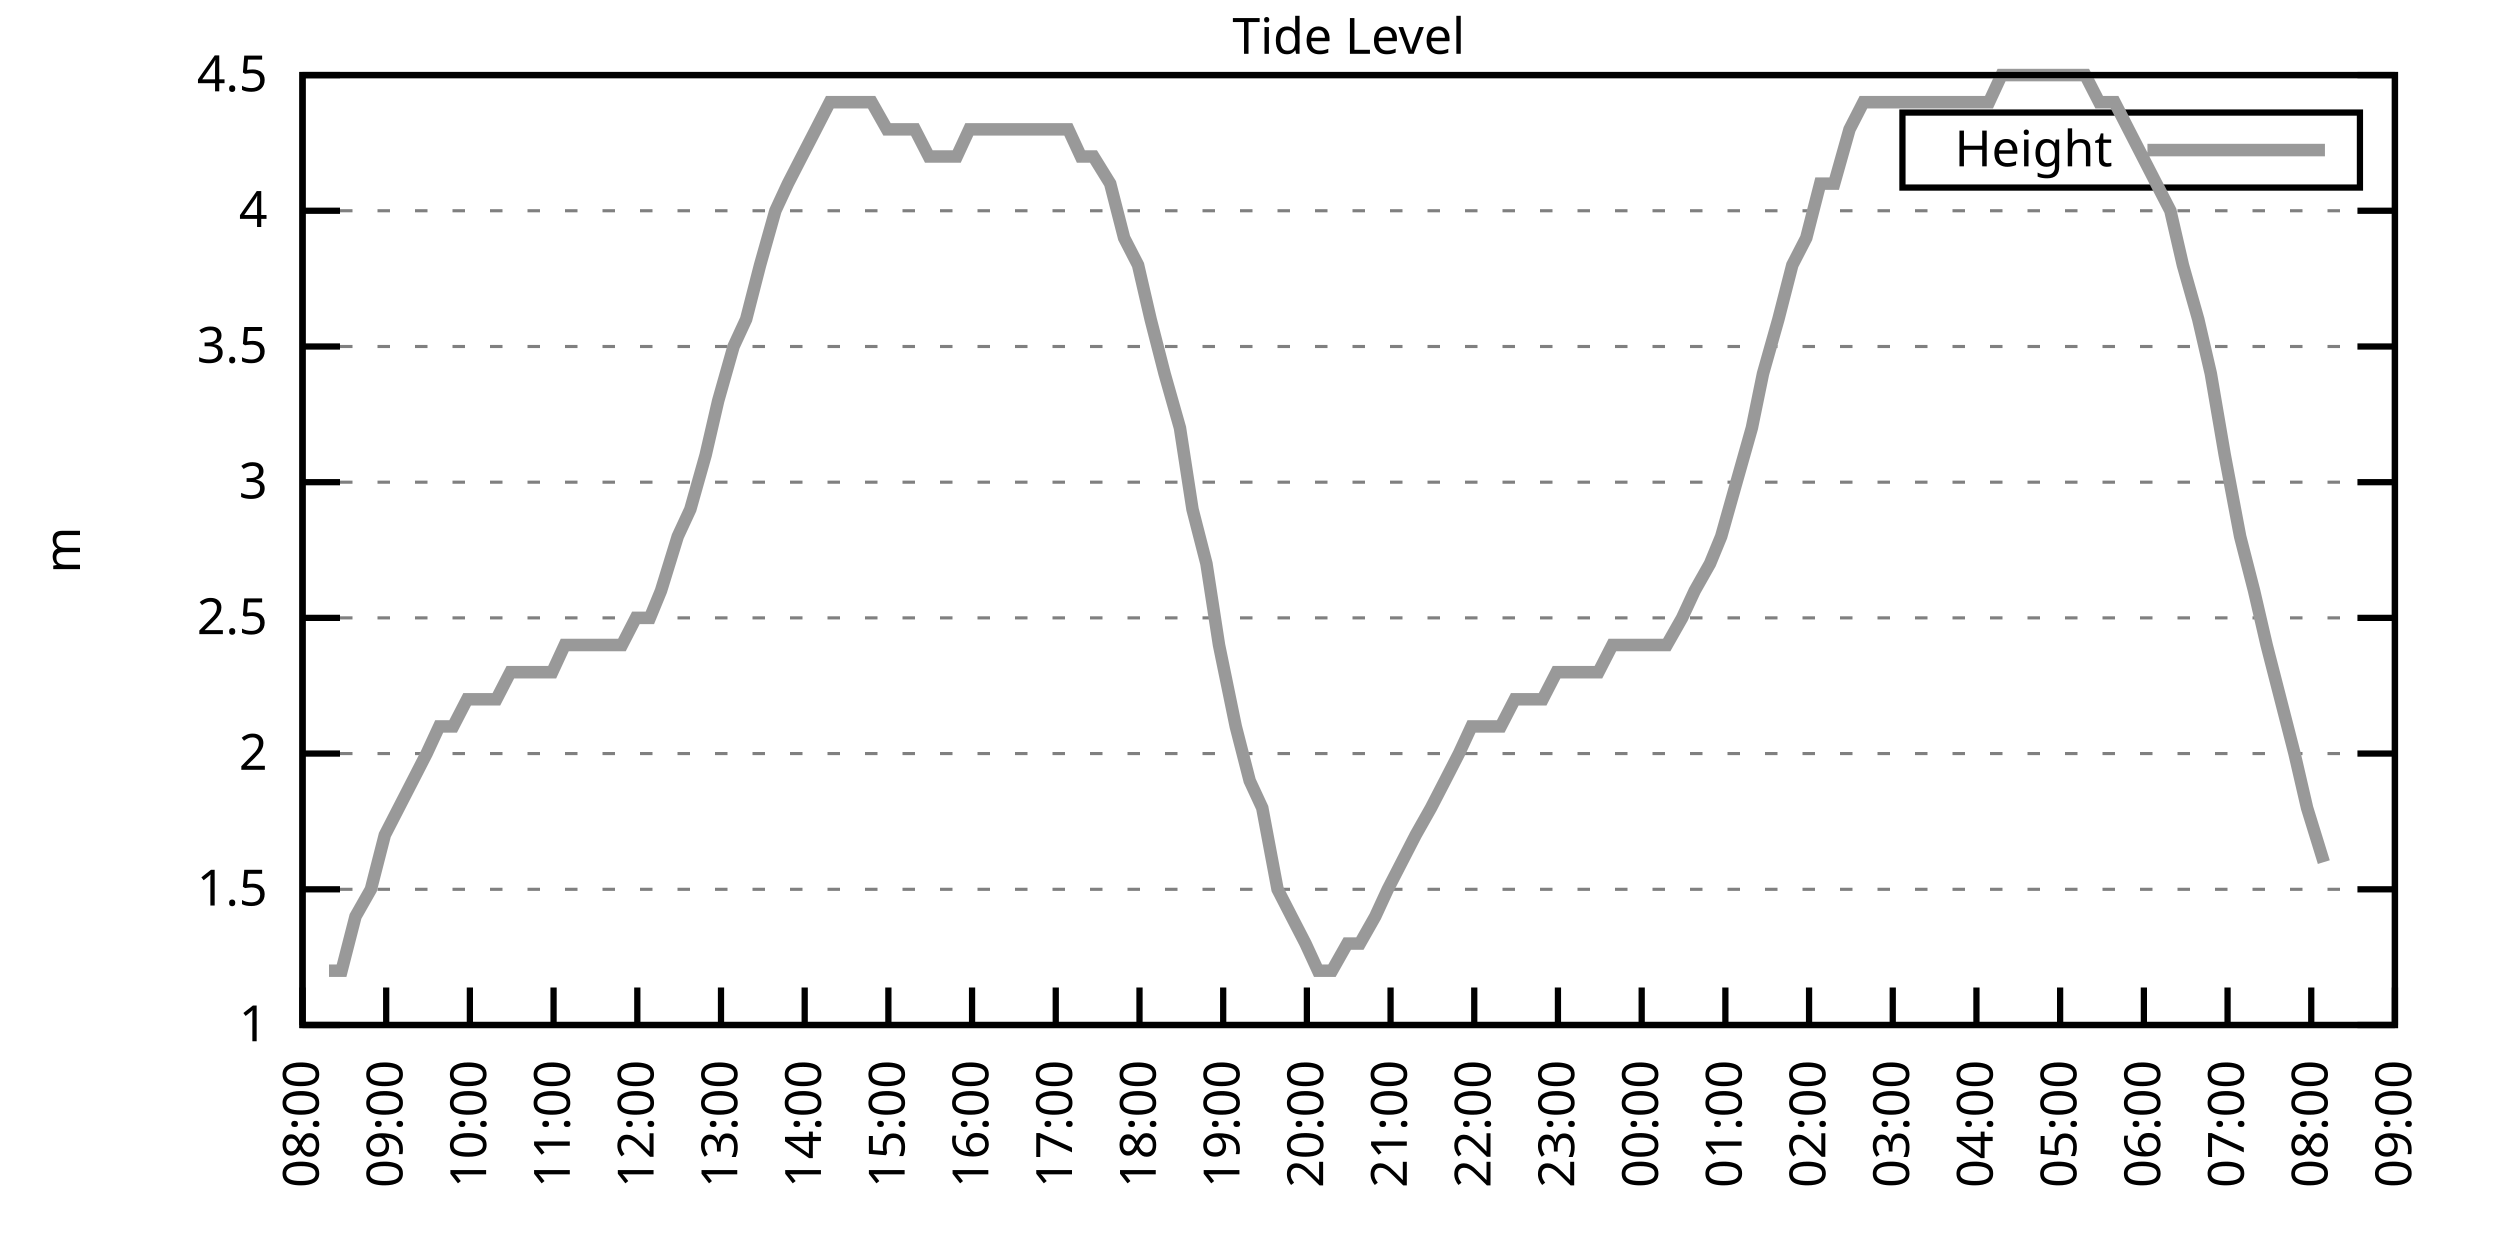
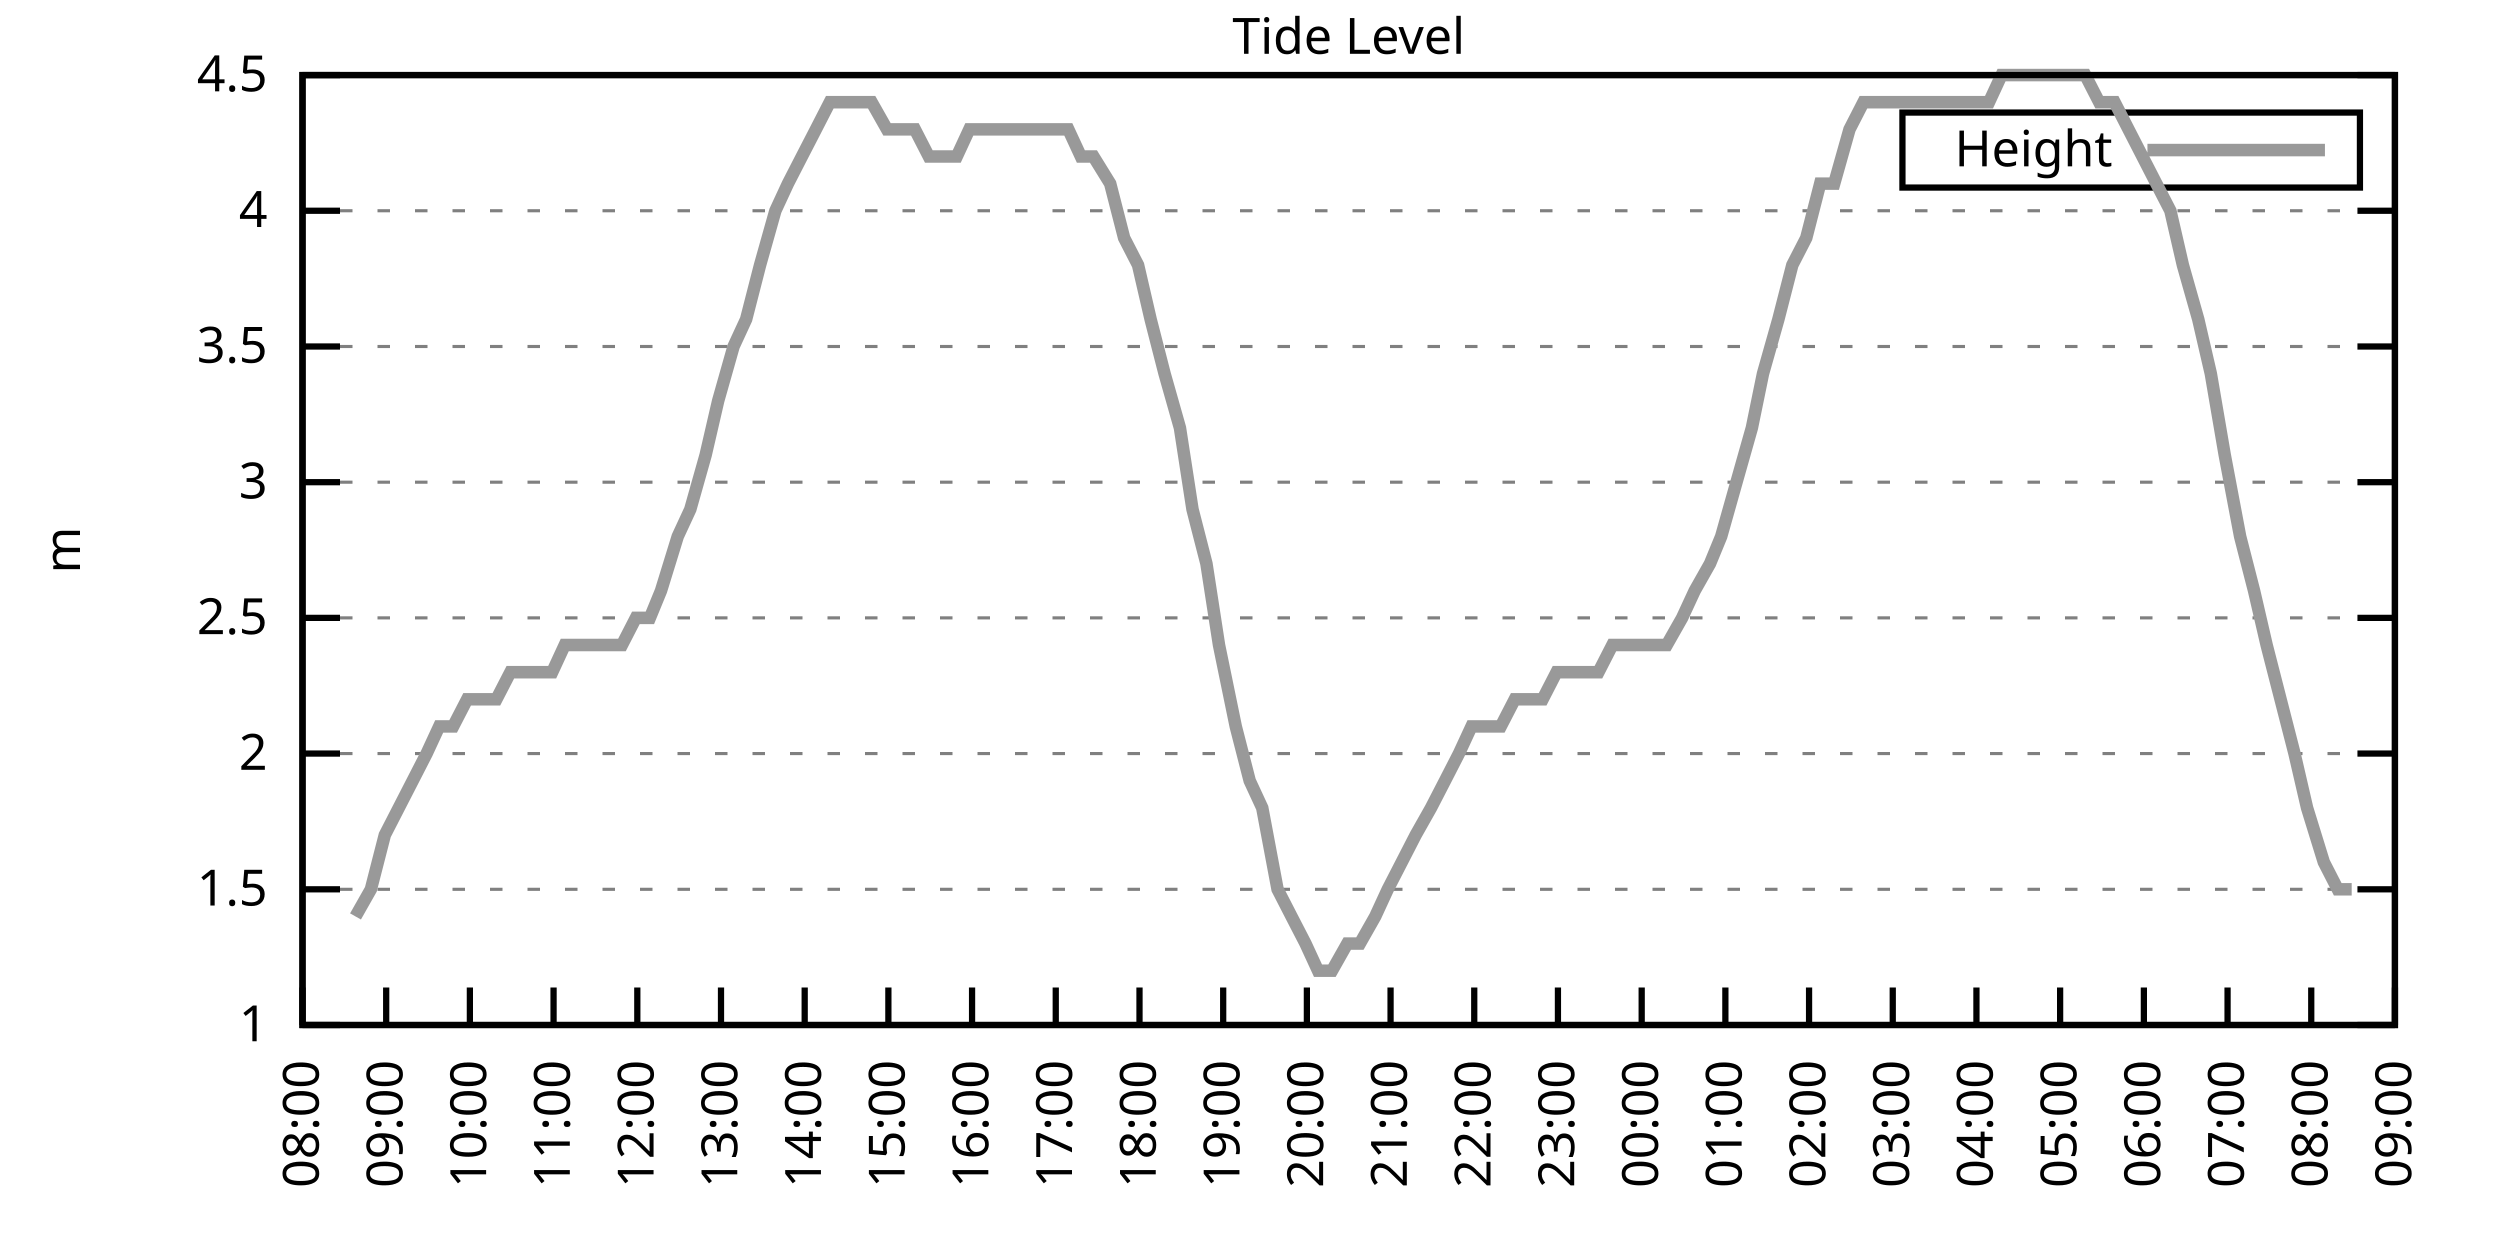
<svg xmlns="http://www.w3.org/2000/svg" xmlns:xlink="http://www.w3.org/1999/xlink" width="400" height="200" viewBox="0 0 400 200">
  <g id="gnuplot_canvas">
    <rect x="0" y="0" width="400" height="200" fill="none" />
    <defs>
      <circle id="gpDot" r="0.5" stroke-width="0.5" stroke="currentColor" />
      <path id="gpPt0" stroke-width="0.333" stroke="currentColor" d="M-1,0 h2 M0,-1 v2" />
      <path id="gpPt1" stroke-width="0.333" stroke="currentColor" d="M-1,-1 L1,1 M1,-1 L-1,1" />
      <path id="gpPt2" stroke-width="0.333" stroke="currentColor" d="M-1,0 L1,0 M0,-1 L0,1 M-1,-1 L1,1 M-1,1 L1,-1" />
      <rect id="gpPt3" stroke-width="0.333" stroke="currentColor" x="-1" y="-1" width="2" height="2" />
      <rect id="gpPt4" stroke-width="0.333" stroke="currentColor" fill="currentColor" x="-1" y="-1" width="2" height="2" />
      <circle id="gpPt5" stroke-width="0.333" stroke="currentColor" cx="0" cy="0" r="1" />
      <use xlink:href="#gpPt5" id="gpPt6" fill="currentColor" stroke="none" />
      <path id="gpPt7" stroke-width="0.333" stroke="currentColor" d="M0,-1.33 L-1.33,0.67 L1.33,0.67 z" />
      <use xlink:href="#gpPt7" id="gpPt8" fill="currentColor" stroke="none" />
      <use xlink:href="#gpPt7" id="gpPt9" stroke="currentColor" transform="rotate(180)" />
      <use xlink:href="#gpPt9" id="gpPt10" fill="currentColor" stroke="none" />
      <use xlink:href="#gpPt3" id="gpPt11" stroke="currentColor" transform="rotate(45)" />
      <use xlink:href="#gpPt11" id="gpPt12" fill="currentColor" stroke="none" />
      <path id="gpPt13" stroke-width="0.333" stroke="currentColor" d="M0,1.330 L1.265,0.411 L0.782,-1.067 L-0.782,-1.076 L-1.265,0.411 z" />
      <use xlink:href="#gpPt13" id="gpPt14" fill="currentColor" stroke="none" />
      <filter id="textbox" filterUnits="objectBoundingBox" x="0" y="0" height="1" width="1">
        <feFlood flood-color="white" flood-opacity="1" result="bgnd" />
        <feComposite in="SourceGraphic" in2="bgnd" operator="atop" />
      </filter>
      <filter id="greybox" filterUnits="objectBoundingBox" x="0" y="0" height="1" width="1">
        <feFlood flood-color="lightgrey" flood-opacity="1" result="grey" />
        <feComposite in="SourceGraphic" in2="grey" operator="atop" />
      </filter>
    </defs>
    <g fill="none" color="white" stroke="currentColor" stroke-width="1.00" stroke-linecap="butt" stroke-linejoin="miter">
</g>
    <g fill="none" color="black" stroke="currentColor" stroke-width="1.00" stroke-linecap="butt" stroke-linejoin="miter">
      <g stroke="none" shape-rendering="crispEdges">
        <polygon fill="rgb(255, 255, 255)" points="48.40,164.00 383.18,164.00 383.18,12.02 48.40,12.02 " />
      </g>
    </g>
    <g fill="none" color="black" stroke="currentColor" stroke-width="1.00" stroke-linecap="butt" stroke-linejoin="miter">
</g>
    <g fill="none" color="black" stroke="black" stroke-width="0.50" stroke-linecap="butt" stroke-linejoin="miter">
</g>
    <g fill="none" color="gray" stroke="currentColor" stroke-width="0.50" stroke-linecap="butt" stroke-linejoin="miter">
      <path stroke="gray" stroke-dasharray="2,4" class="gridline" d="M48.40,164.00 L383.19,164.00  " />
    </g>
    <g fill="none" color="gray" stroke="gray" stroke-width="1.00" stroke-linecap="butt" stroke-linejoin="miter">
</g>
    <g fill="none" color="black" stroke="currentColor" stroke-width="1.00" stroke-linecap="butt" stroke-linejoin="miter">
      <path stroke="black" d="M48.40,164.00 L54.40,164.00 M383.19,164.00 L377.19,164.00  " />
      <g transform="translate(42.80,166.60)" stroke="none" fill="black" font-family="Sans" font-size="8.00" text-anchor="end">
        <text>
          <tspan font-family="Sans"> 1</tspan>
        </text>
      </g>
    </g>
    <g fill="none" color="black" stroke="currentColor" stroke-width="1.00" stroke-linecap="butt" stroke-linejoin="miter">
</g>
    <g fill="none" color="black" stroke="black" stroke-width="0.50" stroke-linecap="butt" stroke-linejoin="miter">
</g>
    <g fill="none" color="gray" stroke="currentColor" stroke-width="0.50" stroke-linecap="butt" stroke-linejoin="miter">
      <path stroke="gray" stroke-dasharray="2,4" class="gridline" d="M48.40,142.29 L383.19,142.29  " />
    </g>
    <g fill="none" color="gray" stroke="gray" stroke-width="1.00" stroke-linecap="butt" stroke-linejoin="miter">
</g>
    <g fill="none" color="black" stroke="currentColor" stroke-width="1.00" stroke-linecap="butt" stroke-linejoin="miter">
      <path stroke="black" d="M48.40,142.29 L54.40,142.29 M383.19,142.29 L377.19,142.29  " />
      <g transform="translate(42.80,144.89)" stroke="none" fill="black" font-family="Sans" font-size="8.00" text-anchor="end">
        <text>
          <tspan font-family="Sans"> 1.5</tspan>
        </text>
      </g>
    </g>
    <g fill="none" color="black" stroke="currentColor" stroke-width="1.00" stroke-linecap="butt" stroke-linejoin="miter">
</g>
    <g fill="none" color="black" stroke="black" stroke-width="0.50" stroke-linecap="butt" stroke-linejoin="miter">
</g>
    <g fill="none" color="gray" stroke="currentColor" stroke-width="0.50" stroke-linecap="butt" stroke-linejoin="miter">
      <path stroke="gray" stroke-dasharray="2,4" class="gridline" d="M48.40,120.57 L383.19,120.57  " />
    </g>
    <g fill="none" color="gray" stroke="gray" stroke-width="1.00" stroke-linecap="butt" stroke-linejoin="miter">
</g>
    <g fill="none" color="black" stroke="currentColor" stroke-width="1.00" stroke-linecap="butt" stroke-linejoin="miter">
      <path stroke="black" d="M48.40,120.57 L54.40,120.57 M383.19,120.57 L377.19,120.57  " />
      <g transform="translate(42.80,123.17)" stroke="none" fill="black" font-family="Sans" font-size="8.00" text-anchor="end">
        <text>
          <tspan font-family="Sans"> 2</tspan>
        </text>
      </g>
    </g>
    <g fill="none" color="black" stroke="currentColor" stroke-width="1.00" stroke-linecap="butt" stroke-linejoin="miter">
</g>
    <g fill="none" color="black" stroke="black" stroke-width="0.50" stroke-linecap="butt" stroke-linejoin="miter">
</g>
    <g fill="none" color="gray" stroke="currentColor" stroke-width="0.50" stroke-linecap="butt" stroke-linejoin="miter">
      <path stroke="gray" stroke-dasharray="2,4" class="gridline" d="M48.40,98.86 L383.19,98.86  " />
    </g>
    <g fill="none" color="gray" stroke="gray" stroke-width="1.00" stroke-linecap="butt" stroke-linejoin="miter">
</g>
    <g fill="none" color="black" stroke="currentColor" stroke-width="1.00" stroke-linecap="butt" stroke-linejoin="miter">
      <path stroke="black" d="M48.40,98.86 L54.40,98.86 M383.19,98.86 L377.19,98.86  " />
      <g transform="translate(42.80,101.46)" stroke="none" fill="black" font-family="Sans" font-size="8.00" text-anchor="end">
        <text>
          <tspan font-family="Sans"> 2.5</tspan>
        </text>
      </g>
    </g>
    <g fill="none" color="black" stroke="currentColor" stroke-width="1.00" stroke-linecap="butt" stroke-linejoin="miter">
</g>
    <g fill="none" color="black" stroke="black" stroke-width="0.50" stroke-linecap="butt" stroke-linejoin="miter">
</g>
    <g fill="none" color="gray" stroke="currentColor" stroke-width="0.50" stroke-linecap="butt" stroke-linejoin="miter">
      <path stroke="gray" stroke-dasharray="2,4" class="gridline" d="M48.40,77.15 L383.19,77.15  " />
    </g>
    <g fill="none" color="gray" stroke="gray" stroke-width="1.00" stroke-linecap="butt" stroke-linejoin="miter">
</g>
    <g fill="none" color="black" stroke="currentColor" stroke-width="1.00" stroke-linecap="butt" stroke-linejoin="miter">
      <path stroke="black" d="M48.40,77.15 L54.40,77.15 M383.19,77.15 L377.19,77.15  " />
      <g transform="translate(42.80,79.75)" stroke="none" fill="black" font-family="Sans" font-size="8.00" text-anchor="end">
        <text>
          <tspan font-family="Sans"> 3</tspan>
        </text>
      </g>
    </g>
    <g fill="none" color="black" stroke="currentColor" stroke-width="1.00" stroke-linecap="butt" stroke-linejoin="miter">
</g>
    <g fill="none" color="black" stroke="black" stroke-width="0.50" stroke-linecap="butt" stroke-linejoin="miter">
</g>
    <g fill="none" color="gray" stroke="currentColor" stroke-width="0.50" stroke-linecap="butt" stroke-linejoin="miter">
      <path stroke="gray" stroke-dasharray="2,4" class="gridline" d="M48.40,55.44 L383.19,55.44  " />
    </g>
    <g fill="none" color="gray" stroke="gray" stroke-width="1.00" stroke-linecap="butt" stroke-linejoin="miter">
</g>
    <g fill="none" color="black" stroke="currentColor" stroke-width="1.00" stroke-linecap="butt" stroke-linejoin="miter">
      <path stroke="black" d="M48.40,55.44 L54.40,55.44 M383.19,55.44 L377.19,55.44  " />
      <g transform="translate(42.80,58.04)" stroke="none" fill="black" font-family="Sans" font-size="8.00" text-anchor="end">
        <text>
          <tspan font-family="Sans"> 3.5</tspan>
        </text>
      </g>
    </g>
    <g fill="none" color="black" stroke="currentColor" stroke-width="1.00" stroke-linecap="butt" stroke-linejoin="miter">
</g>
    <g fill="none" color="black" stroke="black" stroke-width="0.50" stroke-linecap="butt" stroke-linejoin="miter">
</g>
    <g fill="none" color="gray" stroke="currentColor" stroke-width="0.50" stroke-linecap="butt" stroke-linejoin="miter">
      <path stroke="gray" stroke-dasharray="2,4" class="gridline" d="M48.40,33.72 L383.19,33.72  " />
    </g>
    <g fill="none" color="gray" stroke="gray" stroke-width="1.00" stroke-linecap="butt" stroke-linejoin="miter">
</g>
    <g fill="none" color="black" stroke="currentColor" stroke-width="1.00" stroke-linecap="butt" stroke-linejoin="miter">
      <path stroke="black" d="M48.40,33.72 L54.40,33.72 M383.19,33.72 L377.19,33.72  " />
      <g transform="translate(42.80,36.32)" stroke="none" fill="black" font-family="Sans" font-size="8.00" text-anchor="end">
        <text>
          <tspan font-family="Sans"> 4</tspan>
        </text>
      </g>
    </g>
    <g fill="none" color="black" stroke="currentColor" stroke-width="1.00" stroke-linecap="butt" stroke-linejoin="miter">
</g>
    <g fill="none" color="black" stroke="black" stroke-width="0.50" stroke-linecap="butt" stroke-linejoin="miter">
</g>
    <g fill="none" color="gray" stroke="currentColor" stroke-width="0.50" stroke-linecap="butt" stroke-linejoin="miter">
      <path stroke="gray" stroke-dasharray="2,4" class="gridline" d="M48.40,12.01 L383.19,12.01  " />
    </g>
    <g fill="none" color="gray" stroke="gray" stroke-width="1.00" stroke-linecap="butt" stroke-linejoin="miter">
</g>
    <g fill="none" color="black" stroke="currentColor" stroke-width="1.00" stroke-linecap="butt" stroke-linejoin="miter">
      <path stroke="black" d="M48.40,12.01 L54.40,12.01 M383.19,12.01 L377.19,12.01  " />
      <g transform="translate(42.80,14.61)" stroke="none" fill="black" font-family="Sans" font-size="8.00" text-anchor="end">
        <text>
          <tspan font-family="Sans"> 4.5</tspan>
        </text>
      </g>
    </g>
    <g fill="none" color="black" stroke="currentColor" stroke-width="1.00" stroke-linecap="butt" stroke-linejoin="miter">
      <path stroke="black" d="M48.40,164.00 L48.40,158.00  " />
      <g transform="translate(51.00,169.60) rotate(270.00)" stroke="none" fill="black" font-family="Sans" font-size="8.00" text-anchor="end">
        <text>
          <tspan font-family="Sans">08:00</tspan>
        </text>
      </g>
    </g>
    <g fill="none" color="black" stroke="currentColor" stroke-width="1.00" stroke-linecap="butt" stroke-linejoin="miter">
      <path stroke="black" d="M61.79,164.00 L61.79,158.00  " />
      <g transform="translate(64.39,169.60) rotate(270.00)" stroke="none" fill="black" font-family="Sans" font-size="8.00" text-anchor="end">
        <text>
          <tspan font-family="Sans">09:00</tspan>
        </text>
      </g>
    </g>
    <g fill="none" color="black" stroke="currentColor" stroke-width="1.00" stroke-linecap="butt" stroke-linejoin="miter">
      <path stroke="black" d="M75.18,164.00 L75.18,158.00  " />
      <g transform="translate(77.78,169.60) rotate(270.00)" stroke="none" fill="black" font-family="Sans" font-size="8.00" text-anchor="end">
        <text>
          <tspan font-family="Sans">10:00</tspan>
        </text>
      </g>
    </g>
    <g fill="none" color="black" stroke="currentColor" stroke-width="1.00" stroke-linecap="butt" stroke-linejoin="miter">
      <path stroke="black" d="M88.57,164.00 L88.57,158.00  " />
      <g transform="translate(91.17,169.60) rotate(270.00)" stroke="none" fill="black" font-family="Sans" font-size="8.00" text-anchor="end">
        <text>
          <tspan font-family="Sans">11:00</tspan>
        </text>
      </g>
    </g>
    <g fill="none" color="black" stroke="currentColor" stroke-width="1.00" stroke-linecap="butt" stroke-linejoin="miter">
      <path stroke="black" d="M101.97,164.00 L101.97,158.00  " />
      <g transform="translate(104.57,169.60) rotate(270.00)" stroke="none" fill="black" font-family="Sans" font-size="8.00" text-anchor="end">
        <text>
          <tspan font-family="Sans">12:00</tspan>
        </text>
      </g>
    </g>
    <g fill="none" color="black" stroke="currentColor" stroke-width="1.00" stroke-linecap="butt" stroke-linejoin="miter">
      <path stroke="black" d="M115.36,164.00 L115.36,158.00  " />
      <g transform="translate(117.96,169.60) rotate(270.00)" stroke="none" fill="black" font-family="Sans" font-size="8.00" text-anchor="end">
        <text>
          <tspan font-family="Sans">13:00</tspan>
        </text>
      </g>
    </g>
    <g fill="none" color="black" stroke="currentColor" stroke-width="1.00" stroke-linecap="butt" stroke-linejoin="miter">
      <path stroke="black" d="M128.75,164.00 L128.75,158.00  " />
      <g transform="translate(131.35,169.60) rotate(270.00)" stroke="none" fill="black" font-family="Sans" font-size="8.00" text-anchor="end">
        <text>
          <tspan font-family="Sans">14:00</tspan>
        </text>
      </g>
    </g>
    <g fill="none" color="black" stroke="currentColor" stroke-width="1.00" stroke-linecap="butt" stroke-linejoin="miter">
      <path stroke="black" d="M142.14,164.00 L142.14,158.00  " />
      <g transform="translate(144.74,169.60) rotate(270.00)" stroke="none" fill="black" font-family="Sans" font-size="8.00" text-anchor="end">
        <text>
          <tspan font-family="Sans">15:00</tspan>
        </text>
      </g>
    </g>
    <g fill="none" color="black" stroke="currentColor" stroke-width="1.00" stroke-linecap="butt" stroke-linejoin="miter">
      <path stroke="black" d="M155.53,164.00 L155.53,158.00  " />
      <g transform="translate(158.13,169.60) rotate(270.00)" stroke="none" fill="black" font-family="Sans" font-size="8.00" text-anchor="end">
        <text>
          <tspan font-family="Sans">16:00</tspan>
        </text>
      </g>
    </g>
    <g fill="none" color="black" stroke="currentColor" stroke-width="1.00" stroke-linecap="butt" stroke-linejoin="miter">
      <path stroke="black" d="M168.92,164.00 L168.92,158.00  " />
      <g transform="translate(171.52,169.60) rotate(270.00)" stroke="none" fill="black" font-family="Sans" font-size="8.00" text-anchor="end">
        <text>
          <tspan font-family="Sans">17:00</tspan>
        </text>
      </g>
    </g>
    <g fill="none" color="black" stroke="currentColor" stroke-width="1.00" stroke-linecap="butt" stroke-linejoin="miter">
      <path stroke="black" d="M182.32,164.00 L182.32,158.00  " />
      <g transform="translate(184.92,169.60) rotate(270.00)" stroke="none" fill="black" font-family="Sans" font-size="8.00" text-anchor="end">
        <text>
          <tspan font-family="Sans">18:00</tspan>
        </text>
      </g>
    </g>
    <g fill="none" color="black" stroke="currentColor" stroke-width="1.00" stroke-linecap="butt" stroke-linejoin="miter">
      <path stroke="black" d="M195.71,164.00 L195.71,158.00  " />
      <g transform="translate(198.31,169.60) rotate(270.00)" stroke="none" fill="black" font-family="Sans" font-size="8.00" text-anchor="end">
        <text>
          <tspan font-family="Sans">19:00</tspan>
        </text>
      </g>
    </g>
    <g fill="none" color="black" stroke="currentColor" stroke-width="1.00" stroke-linecap="butt" stroke-linejoin="miter">
      <path stroke="black" d="M209.10,164.00 L209.10,158.00  " />
      <g transform="translate(211.70,169.60) rotate(270.00)" stroke="none" fill="black" font-family="Sans" font-size="8.00" text-anchor="end">
        <text>
          <tspan font-family="Sans">20:00</tspan>
        </text>
      </g>
    </g>
    <g fill="none" color="black" stroke="currentColor" stroke-width="1.00" stroke-linecap="butt" stroke-linejoin="miter">
      <path stroke="black" d="M222.49,164.00 L222.49,158.00  " />
      <g transform="translate(225.09,169.60) rotate(270.00)" stroke="none" fill="black" font-family="Sans" font-size="8.00" text-anchor="end">
        <text>
          <tspan font-family="Sans">21:00</tspan>
        </text>
      </g>
    </g>
    <g fill="none" color="black" stroke="currentColor" stroke-width="1.00" stroke-linecap="butt" stroke-linejoin="miter">
      <path stroke="black" d="M235.88,164.00 L235.88,158.00  " />
      <g transform="translate(238.48,169.60) rotate(270.00)" stroke="none" fill="black" font-family="Sans" font-size="8.00" text-anchor="end">
        <text>
          <tspan font-family="Sans">22:00</tspan>
        </text>
      </g>
    </g>
    <g fill="none" color="black" stroke="currentColor" stroke-width="1.00" stroke-linecap="butt" stroke-linejoin="miter">
      <path stroke="black" d="M249.27,164.00 L249.27,158.00  " />
      <g transform="translate(251.87,169.60) rotate(270.00)" stroke="none" fill="black" font-family="Sans" font-size="8.00" text-anchor="end">
        <text>
          <tspan font-family="Sans">23:00</tspan>
        </text>
      </g>
    </g>
    <g fill="none" color="black" stroke="currentColor" stroke-width="1.00" stroke-linecap="butt" stroke-linejoin="miter">
      <path stroke="black" d="M262.67,164.00 L262.67,158.00  " />
      <g transform="translate(265.27,169.60) rotate(270.00)" stroke="none" fill="black" font-family="Sans" font-size="8.00" text-anchor="end">
        <text>
          <tspan font-family="Sans">00:00</tspan>
        </text>
      </g>
    </g>
    <g fill="none" color="black" stroke="currentColor" stroke-width="1.00" stroke-linecap="butt" stroke-linejoin="miter">
      <path stroke="black" d="M276.06,164.00 L276.06,158.00  " />
      <g transform="translate(278.66,169.60) rotate(270.00)" stroke="none" fill="black" font-family="Sans" font-size="8.00" text-anchor="end">
        <text>
          <tspan font-family="Sans">01:00</tspan>
        </text>
      </g>
    </g>
    <g fill="none" color="black" stroke="currentColor" stroke-width="1.00" stroke-linecap="butt" stroke-linejoin="miter">
      <path stroke="black" d="M289.45,164.00 L289.45,158.00  " />
      <g transform="translate(292.05,169.60) rotate(270.00)" stroke="none" fill="black" font-family="Sans" font-size="8.00" text-anchor="end">
        <text>
          <tspan font-family="Sans">02:00</tspan>
        </text>
      </g>
    </g>
    <g fill="none" color="black" stroke="currentColor" stroke-width="1.00" stroke-linecap="butt" stroke-linejoin="miter">
      <path stroke="black" d="M302.84,164.00 L302.84,158.00  " />
      <g transform="translate(305.44,169.60) rotate(270.00)" stroke="none" fill="black" font-family="Sans" font-size="8.00" text-anchor="end">
        <text>
          <tspan font-family="Sans">03:00</tspan>
        </text>
      </g>
    </g>
    <g fill="none" color="black" stroke="currentColor" stroke-width="1.00" stroke-linecap="butt" stroke-linejoin="miter">
      <path stroke="black" d="M316.23,164.00 L316.23,158.00  " />
      <g transform="translate(318.83,169.60) rotate(270.00)" stroke="none" fill="black" font-family="Sans" font-size="8.00" text-anchor="end">
        <text>
          <tspan font-family="Sans">04:00</tspan>
        </text>
      </g>
    </g>
    <g fill="none" color="black" stroke="currentColor" stroke-width="1.00" stroke-linecap="butt" stroke-linejoin="miter">
      <path stroke="black" d="M329.62,164.00 L329.62,158.00  " />
      <g transform="translate(332.22,169.60) rotate(270.00)" stroke="none" fill="black" font-family="Sans" font-size="8.00" text-anchor="end">
        <text>
          <tspan font-family="Sans">05:00</tspan>
        </text>
      </g>
    </g>
    <g fill="none" color="black" stroke="currentColor" stroke-width="1.00" stroke-linecap="butt" stroke-linejoin="miter">
      <path stroke="black" d="M343.02,164.00 L343.02,158.00  " />
      <g transform="translate(345.62,169.60) rotate(270.00)" stroke="none" fill="black" font-family="Sans" font-size="8.00" text-anchor="end">
        <text>
          <tspan font-family="Sans">06:00</tspan>
        </text>
      </g>
    </g>
    <g fill="none" color="black" stroke="currentColor" stroke-width="1.00" stroke-linecap="butt" stroke-linejoin="miter">
      <path stroke="black" d="M356.41,164.00 L356.41,158.00  " />
      <g transform="translate(359.01,169.60) rotate(270.00)" stroke="none" fill="black" font-family="Sans" font-size="8.00" text-anchor="end">
        <text>
          <tspan font-family="Sans">07:00</tspan>
        </text>
      </g>
    </g>
    <g fill="none" color="black" stroke="currentColor" stroke-width="1.00" stroke-linecap="butt" stroke-linejoin="miter">
      <path stroke="black" d="M369.80,164.00 L369.80,158.00  " />
      <g transform="translate(372.40,169.60) rotate(270.00)" stroke="none" fill="black" font-family="Sans" font-size="8.00" text-anchor="end">
        <text>
          <tspan font-family="Sans">08:00</tspan>
        </text>
      </g>
    </g>
    <g fill="none" color="black" stroke="currentColor" stroke-width="1.00" stroke-linecap="butt" stroke-linejoin="miter">
      <path stroke="black" d="M383.19,164.00 L383.19,158.00  " />
      <g transform="translate(385.79,169.60) rotate(270.00)" stroke="none" fill="black" font-family="Sans" font-size="8.00" text-anchor="end">
        <text>
          <tspan font-family="Sans">09:00</tspan>
        </text>
      </g>
    </g>
    <g fill="none" color="black" stroke="currentColor" stroke-width="1.00" stroke-linecap="butt" stroke-linejoin="miter">
</g>
    <g fill="none" color="black" stroke="currentColor" stroke-width="1.00" stroke-linecap="butt" stroke-linejoin="miter">
      <path stroke="black" d="M48.40,12.01 L48.40,164.00 L383.19,164.00 L383.19,12.01 L48.40,12.01 Z  " />
    </g>
    <g fill="none" color="black" stroke="currentColor" stroke-width="1.00" stroke-linecap="butt" stroke-linejoin="miter">
</g>
    <g fill="none" color="black" stroke="currentColor" stroke-width="1.00" stroke-linecap="butt" stroke-linejoin="miter">
      <path stroke="black" d="M304.39,30.01 L304.39,18.01 L377.59,18.01 L377.59,30.01 L304.39,30.01 Z  " />
    </g>
    <g id="Tide_level_plot_1">
      <g fill="none" color="white" stroke="black" stroke-width="2.00" stroke-linecap="butt" stroke-linejoin="miter">
</g>
      <g fill="none" color="black" stroke="currentColor" stroke-width="2.00" stroke-linecap="butt" stroke-linejoin="miter">
        <g transform="translate(337.99,26.61)" stroke="none" fill="black" font-family="Sans" font-size="8.00" text-anchor="end">
          <text>
            <tspan font-family="Sans">Height</tspan>
          </text>
        </g>
      </g>
      <g fill="none" color="black" stroke="currentColor" stroke-width="2.00" stroke-linecap="butt" stroke-linejoin="miter">
-         <path stroke="rgb(153, 153, 153)" d="M343.59,24.01 L371.99,24.01 M52.64,155.31 L54.65,155.31 L56.88,146.63 L59.34,142.29 L61.57,133.60 L63.80,129.26   L66.03,124.92 L68.26,120.57 L70.27,116.23 L72.50,116.23 L74.74,111.89 L79.42,111.89 L81.66,107.55 L83.89,107.55   L85.90,107.55 L88.35,107.55 L90.36,103.20 L92.82,103.20 L94.82,103.20 L97.06,103.20 L99.51,103.20 L101.74,98.86   L103.98,98.86 L105.76,94.52 L108.44,85.83 L110.45,81.49 L112.90,72.81 L114.91,64.12 L117.37,55.44 L119.38,51.09   L121.61,42.41 L124.06,33.72 L126.07,29.38 L128.30,25.04 L130.54,20.70 L132.77,16.35 L135.00,16.35 L137.23,16.35   L139.46,16.35 L141.92,20.70 L144.15,20.70 L146.38,20.70 L148.61,25.04 L150.85,25.04 L153.08,25.04 L155.09,20.70   L157.54,20.70 L159.77,20.70 L162.01,20.70 L164.24,20.70 L166.25,20.70 L168.25,20.70 L170.93,20.70 L172.94,25.04   L174.95,25.04 L177.63,29.38 L179.86,38.07 L182.09,42.41 L184.10,51.09 L186.33,59.78 L188.79,68.46 L190.80,81.49   L193.03,90.18 L195.04,103.20 L197.72,116.23 L199.95,124.92 L201.96,129.26 L204.41,142.29 L206.64,146.63 L208.88,150.97   L210.88,155.31 L213.12,155.31 L215.57,150.97 L217.58,150.97 L220.04,146.63 L222.04,142.29 L224.28,137.94 L226.51,133.60   L228.96,129.26 L231.20,124.92 L233.43,120.57 L235.44,116.23 L237.89,116.23 L240.12,116.23 L242.36,111.89 L244.36,111.89   L246.82,111.89 L249.05,107.55 L250.84,107.55 L253.29,107.55 L255.75,107.55 L257.98,103.20 L260.21,103.20 L262.22,103.20   L264.67,103.20 L266.68,103.20 L269.14,98.86 L271.15,94.52 L273.60,90.18 L275.39,85.83 L277.84,77.15 L280.30,68.46   L282.08,59.78 L284.54,51.09 L286.77,42.41 L289.00,38.07 L291.23,29.38 L293.47,29.38 L295.92,20.70 L298.15,16.35   L300.39,16.35 L302.62,16.35 L304.63,16.35 L307.08,16.35 L308.87,16.35 L311.54,16.35 L313.78,16.35 L316.01,16.35   L318.24,16.35 L320.25,12.01 L322.48,12.01 L324.94,12.01 L327.17,12.01 L329.18,12.01 L331.63,12.01 L333.64,12.01   L335.87,16.35 L338.33,16.35 L340.56,20.70 L342.79,25.04 L345.02,29.38 L347.26,33.72 L349.26,42.41 L351.72,51.09   L353.73,59.78 L355.96,72.81 L358.42,85.83 L360.65,94.52 L362.66,103.20 L364.89,111.89 L367.12,120.57 L369.13,129.26   L371.81,137.94  " />
+         <path stroke="rgb(153, 153, 153)" d="M343.59,24.01 L371.99,24.01 M56.88,146.63 L59.34,142.29 L61.57,133.60 L63.80,129.26 L66.03,124.92 L68.26,120.57   L70.27,116.23 L72.50,116.23 L74.74,111.89 L79.42,111.89 L81.66,107.55 L83.89,107.55 L85.90,107.55 L88.35,107.55   L90.36,103.20 L92.82,103.20 L94.82,103.20 L97.06,103.20 L99.51,103.20 L101.74,98.86 L103.98,98.86 L105.76,94.52   L108.44,85.83 L110.45,81.49 L112.90,72.81 L114.91,64.12 L117.37,55.44 L119.38,51.09 L121.61,42.41 L124.06,33.72   L126.07,29.38 L128.30,25.04 L130.54,20.70 L132.77,16.35 L135.00,16.35 L137.23,16.35 L139.46,16.35 L141.92,20.70   L144.15,20.70 L146.38,20.70 L148.61,25.04 L150.85,25.04 L153.08,25.04 L155.09,20.70 L157.54,20.70 L159.77,20.70   L162.01,20.70 L164.24,20.70 L166.25,20.70 L168.25,20.70 L170.93,20.70 L172.94,25.04 L174.95,25.04 L177.63,29.38   L179.86,38.07 L182.09,42.41 L184.10,51.09 L186.33,59.78 L188.79,68.46 L190.80,81.49 L193.03,90.18 L195.04,103.20   L197.72,116.23 L199.95,124.92 L201.96,129.26 L204.41,142.29 L206.64,146.63 L208.88,150.97 L210.88,155.31 L213.12,155.31   L215.57,150.97 L217.58,150.97 L220.04,146.63 L222.04,142.29 L224.28,137.94 L226.51,133.60 L228.96,129.26 L231.20,124.92   L233.43,120.57 L235.44,116.23 L237.89,116.23 L240.12,116.23 L242.36,111.89 L244.36,111.89 L246.82,111.89 L249.05,107.55   L250.84,107.55 L253.29,107.55 L255.75,107.55 L257.98,103.20 L260.21,103.20 L262.22,103.20 L264.67,103.20 L266.68,103.20   L269.14,98.86 L271.15,94.52 L273.60,90.18 L275.39,85.83 L277.84,77.15 L280.30,68.46 L282.08,59.78 L284.54,51.09   L286.77,42.41 L289.00,38.07 L291.23,29.38 L293.47,29.38 L295.92,20.70 L298.15,16.35 L300.39,16.35 L302.62,16.35   L304.63,16.35 L307.08,16.35 L308.87,16.35 L311.54,16.35 L313.78,16.35 L316.01,16.35 L318.24,16.35 L320.25,12.01   L322.48,12.01 L324.94,12.01 L327.17,12.01 L329.18,12.01 L331.63,12.01 L333.64,12.01 L335.87,16.35 L338.33,16.35   L340.56,20.70 L342.79,25.04 L345.02,29.38 L347.26,33.72 L349.26,42.41 L351.72,51.09 L353.73,59.78 L355.96,72.81   L358.42,85.83 L360.65,94.52 L362.66,103.20 L364.89,111.89 L367.12,120.57 L369.13,129.26 L371.81,137.94 L374.04,142.29   L376.27,142.29  " />
      </g>
    </g>
    <g fill="none" color="black" stroke="currentColor" stroke-width="2.00" stroke-linecap="butt" stroke-linejoin="miter">
</g>
    <g fill="none" color="black" stroke="black" stroke-width="1.00" stroke-linecap="butt" stroke-linejoin="miter">
</g>
    <g fill="none" color="black" stroke="currentColor" stroke-width="1.00" stroke-linecap="butt" stroke-linejoin="miter">
      <path stroke="black" d="M48.40,12.01 L48.40,164.00 L383.19,164.00 L383.19,12.01 L48.40,12.01 Z  " />
      <g transform="translate(12.80,88.01) rotate(270.00)" stroke="none" fill="black" font-family="Sans" font-size="8.00" text-anchor="middle">
        <text>
          <tspan font-family="Sans">m</tspan>
        </text>
      </g>
    </g>
    <g fill="none" color="black" stroke="currentColor" stroke-width="1.00" stroke-linecap="butt" stroke-linejoin="miter">
</g>
    <g fill="none" color="black" stroke="currentColor" stroke-width="1.00" stroke-linecap="butt" stroke-linejoin="miter">
      <g transform="translate(215.79,8.61)" stroke="none" fill="black" font-family="Sans" font-size="8.00" text-anchor="middle">
        <text>
          <tspan font-family="Sans">Tide Level</tspan>
        </text>
      </g>
    </g>
    <g fill="none" color="black" stroke="currentColor" stroke-width="1.00" stroke-linecap="butt" stroke-linejoin="miter">
</g>
  </g>
</svg>
